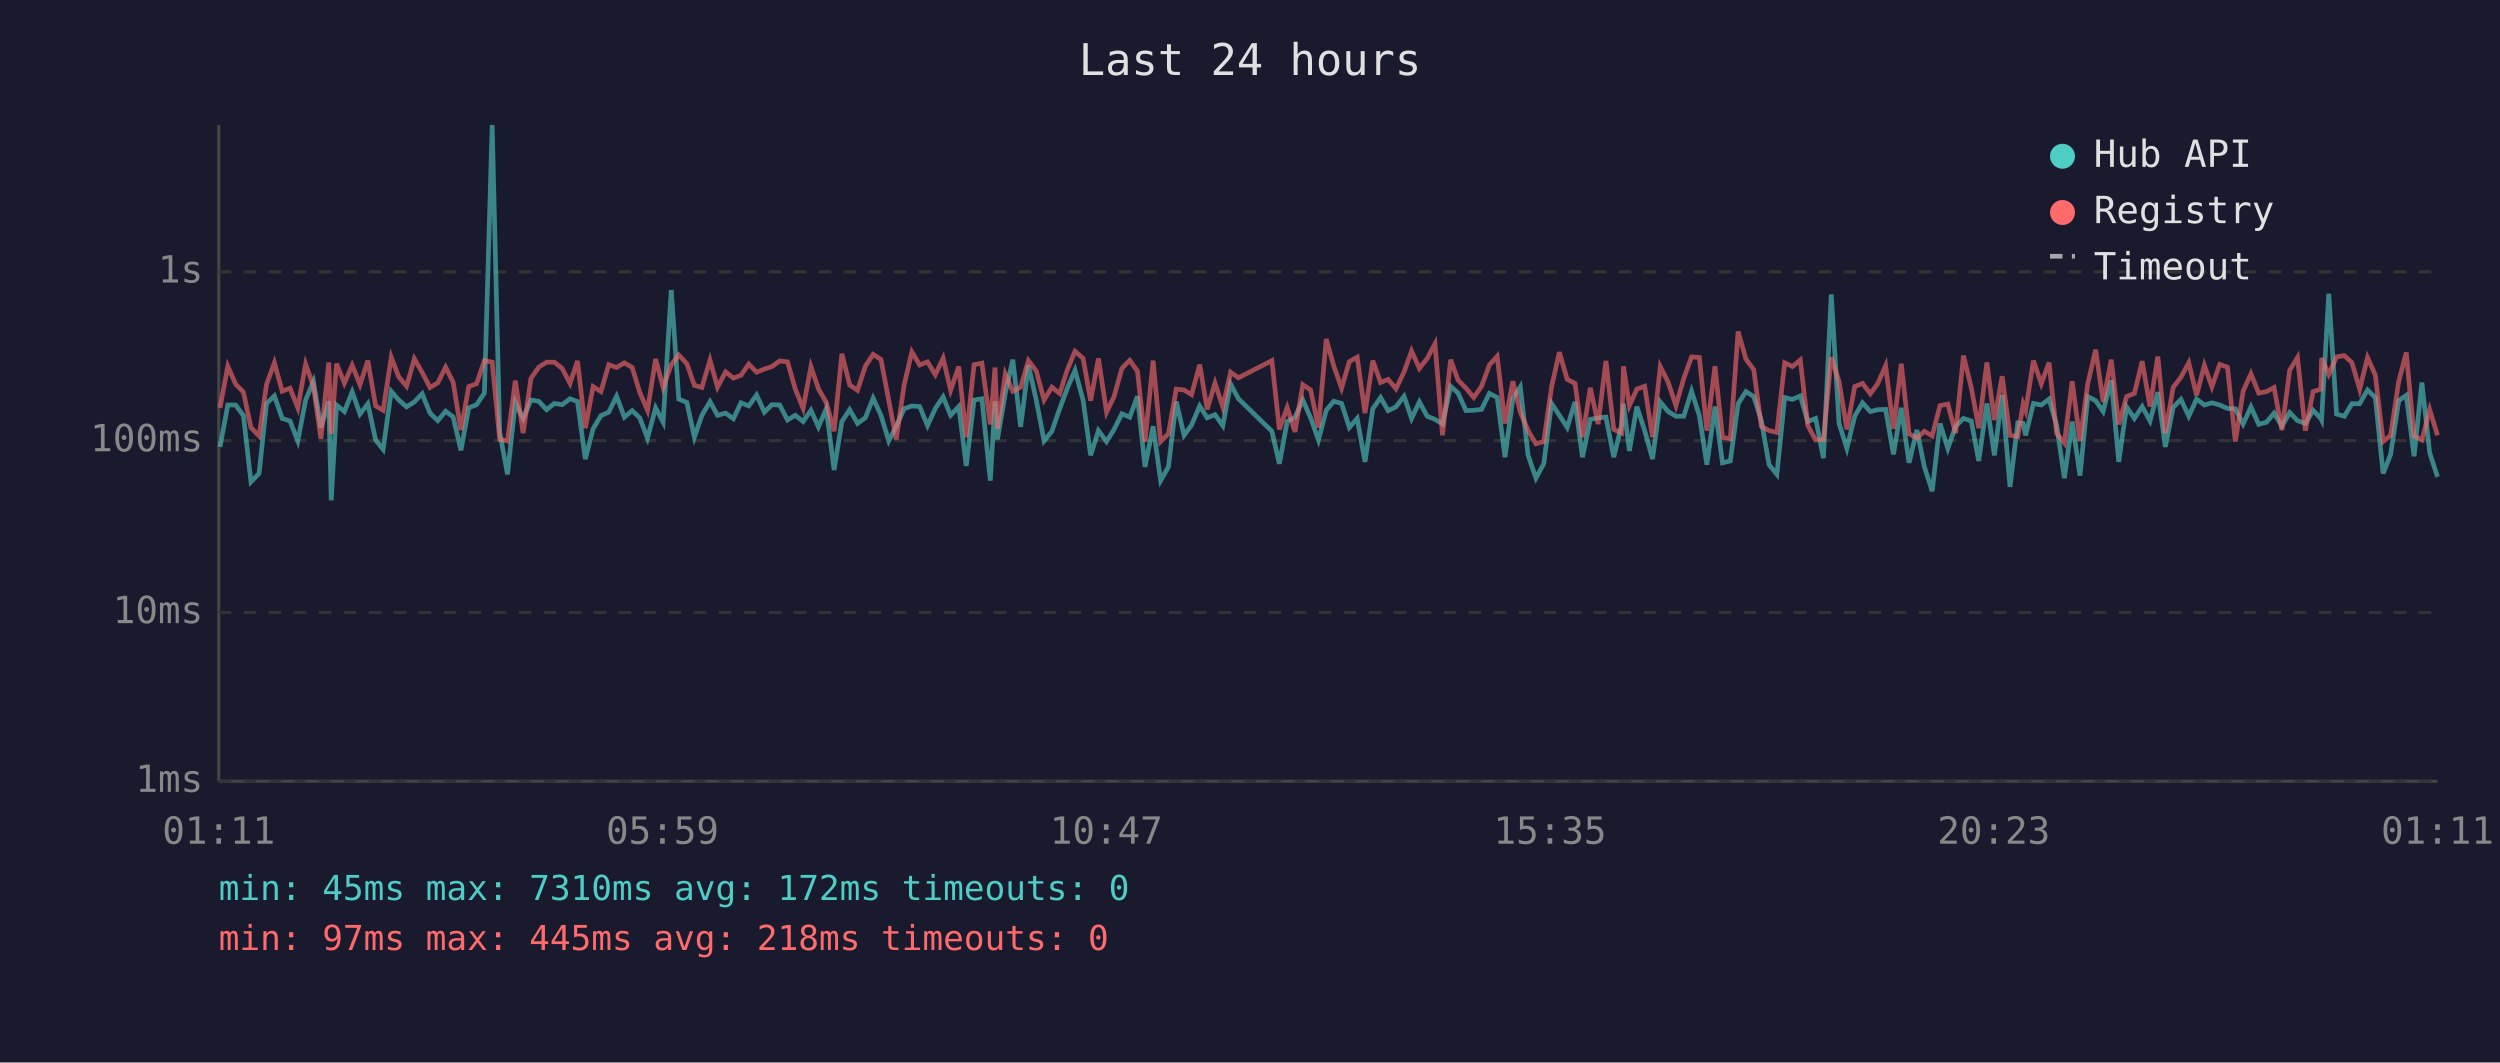
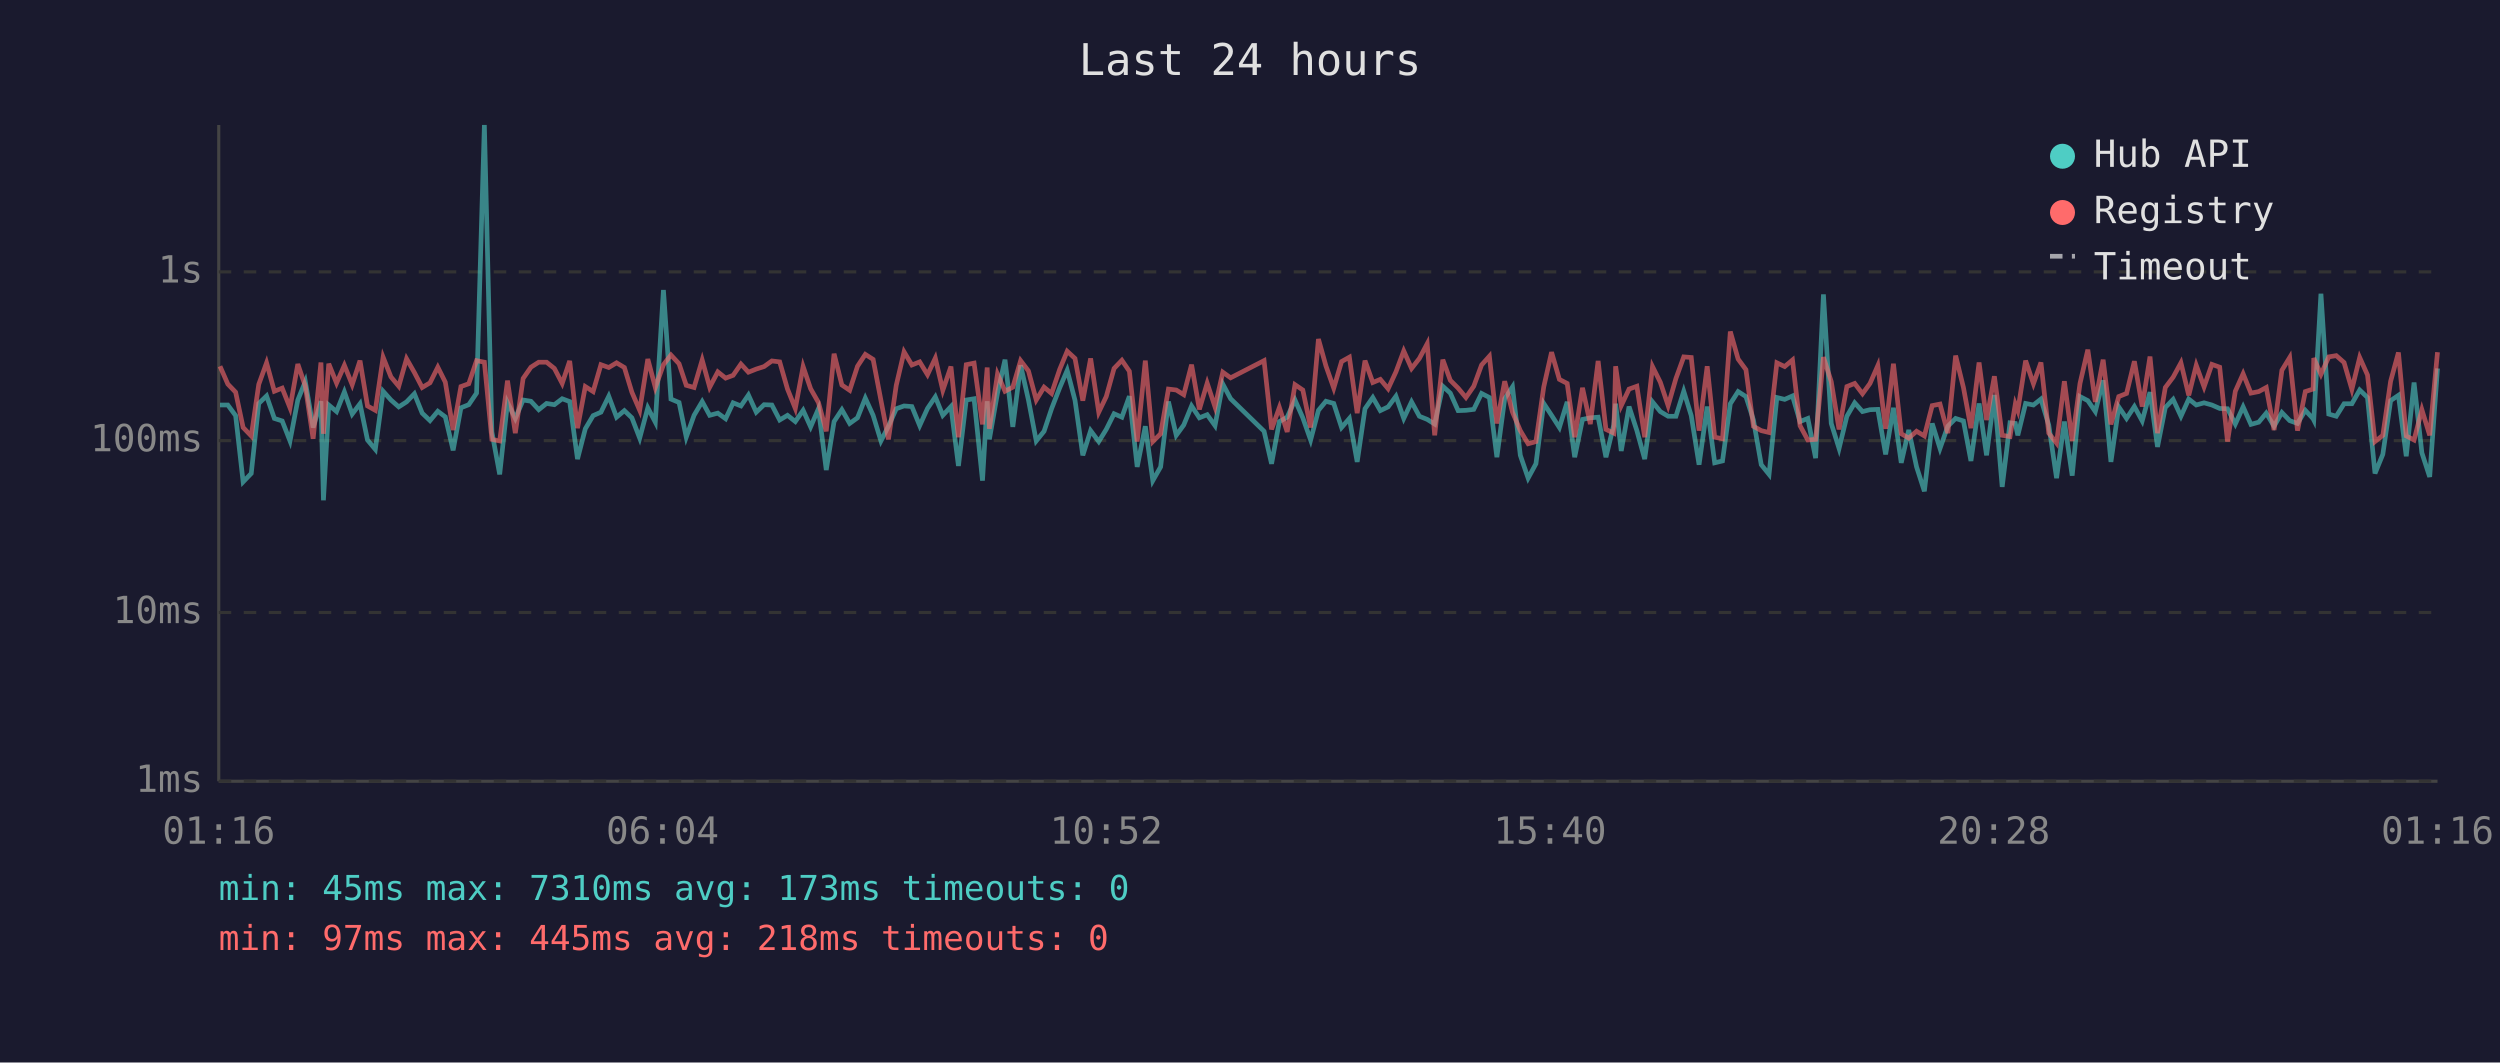
<svg xmlns="http://www.w3.org/2000/svg" viewBox="0 0 800 340" font-family="monospace" font-size="12">
  <rect width="800" height="340" fill="#1a1a2e" />
  <text x="400" y="24" fill="#e0e0e0" font-size="14" text-anchor="middle">Last 24 hours</text>
  <line x1="70" y1="40" x2="70" y2="250" stroke="#444" stroke-width="1" />
  <line x1="70" y1="250" x2="780" y2="250" stroke="#444" stroke-width="1" />
  <line x1="70" y1="250" x2="780" y2="250" stroke="#333" stroke-width="1" stroke-dasharray="4" />
  <text x="65" y="250" fill="#888" text-anchor="end" dominant-baseline="middle">1ms</text>
  <line x1="70" y1="196" x2="780" y2="196" stroke="#333" stroke-width="1" stroke-dasharray="4" />
  <text x="65" y="196" fill="#888" text-anchor="end" dominant-baseline="middle">10ms</text>
  <line x1="70" y1="141" x2="780" y2="141" stroke="#333" stroke-width="1" stroke-dasharray="4" />
  <text x="65" y="141" fill="#888" text-anchor="end" dominant-baseline="middle">100ms</text>
  <line x1="70" y1="87" x2="780" y2="87" stroke="#333" stroke-width="1" stroke-dasharray="4" />
  <text x="65" y="87" fill="#888" text-anchor="end" dominant-baseline="middle">1s</text>
-   <text x="70" y="270" fill="#888" text-anchor="middle">01:11</text>
-   <text x="212" y="270" fill="#888" text-anchor="middle">05:59</text>
-   <text x="354" y="270" fill="#888" text-anchor="middle">10:47</text>
-   <text x="496" y="270" fill="#888" text-anchor="middle">15:35</text>
-   <text x="638" y="270" fill="#888" text-anchor="middle">20:23</text>
-   <text x="780" y="270" fill="#888" text-anchor="middle">01:11</text>
-   <polyline points="70.4,143.0 72.9,129.6 75.4,129.6 77.9,133.0 80.3,154.2 82.9,151.5 85.3,129.1 87.8,126.7 90.3,133.9 92.8,134.7 95.3,141.1 97.8,128.0 100.3,122.1 102.7,136.8 105.2,128.4 106.0,160.1 107.7,129.6 110.2,131.7 112.7,125.4 115.2,132.5 117.7,129.2 120.2,140.8 122.6,143.8 125.2,125.2 127.6,128.0 130.1,130.2 132.6,128.6 135.1,126.0 137.6,132.2 140.1,134.6 142.6,131.6 145.0,133.4 147.5,144.1 150.0,130.5 152.5,129.5 155.0,125.8 157.5,40.0 159.9,138.2 162.4,151.8 164.9,128.8 167.4,133.9 169.9,128.0 172.4,128.4 174.9,131.1 177.4,129.1 179.9,129.5 182.4,127.6 184.8,128.5 187.3,146.9 189.8,137.2 192.3,133.0 194.8,131.9 197.3,126.8 199.8,133.5 202.3,131.4 204.7,133.7 207.2,140.2 209.8,130.5 212.2,135.1 214.8,92.8 217.2,127.7 219.8,128.8 222.2,139.9 224.6,132.9 227.2,128.5 229.6,132.9 232.2,132.2 234.7,134.0 237.1,128.9 239.6,129.9 242.1,126.4 244.6,131.9 247.0,129.5 249.5,129.6 252.0,134.4 254.5,132.9 257.0,134.9 259.5,131.3 261.9,136.6 264.4,130.8 266.9,150.4 269.4,134.9 271.9,131.1 274.4,135.5 276.9,133.7 279.4,127.4 281.9,132.9 284.4,141.1 286.8,136.4 289.3,130.8 291.8,129.9 294.3,130.1 296.8,136.2 299.3,130.7 301.8,127.0 304.2,132.9 306.8,130.1 309.2,149.1 311.7,128.0 314.2,127.6 316.9,153.8 318.4,128.4 319.2,140.6 321.7,125.8 324.1,115.1 326.6,136.6 329.1,116.9 331.6,128.0 334.1,141.1 336.6,138.0 339.1,130.8 341.6,124.1 344.0,118.5 346.6,128.1 349.0,145.7 351.5,137.8 354.1,141.3 356.5,137.4 359.0,132.4 361.5,133.5 364.0,126.8 366.4,149.4 369.0,136.4 371.4,153.8 373.9,149.4 376.4,128.5 378.9,139.3 381.3,136.0 383.9,129.9 386.3,133.7 388.8,132.7 391.3,136.2 393.8,122.9 396.3,127.6 407.0,138.0 409.4,148.4 411.9,134.9 414.4,133.5 416.9,128.0 419.4,133.7 421.9,140.8 424.4,131.3 426.8,128.4 429.3,129.1 431.8,136.8 434.3,133.9 436.8,147.8 439.3,130.8 441.8,127.2 444.2,131.4 446.7,130.2 449.3,126.8 451.7,133.9 454.2,128.6 456.7,133.2 459.2,134.2 461.6,135.7 464.2,123.6 466.6,125.8 469.1,131.4 471.6,131.3 474.1,131.0 476.6,125.9 479.1,127.2 481.6,146.3 484.1,127.6 486.5,123.8 489.0,145.7 491.5,153.0 494.0,148.4 496.5,129.1 499.0,132.9 501.5,136.8 504.0,128.6 506.4,146.3 508.9,134.2 511.4,133.7 513.9,133.5 516.4,146.3 518.9,136.0 519.5,129.2 521.4,144.3 523.8,130.1 526.3,137.8 528.8,146.9 531.3,128.6 533.8,131.7 536.3,133.2 538.8,133.2 541.3,125.2 543.8,133.0 546.2,148.7 548.8,130.1 551.2,148.1 553.7,147.5 556.2,129.2 558.7,125.3 561.2,126.9 563.6,134.4 566.1,148.7 568.6,151.8 571.1,127.2 573.6,127.8 576.1,126.7 578.5,134.9 581.0,133.9 583.5,146.6 586.0,94.2 588.5,135.5 591.0,143.5 593.5,133.2 596.0,128.9 598.5,131.7 600.9,131.1 603.4,131.0 605.9,145.4 608.4,130.5 610.9,148.1 613.4,137.6 615.8,149.4 618.3,157.2 620.8,135.5 623.3,143.5 625.8,136.4 628.3,133.9 630.8,134.7 633.2,147.5 635.8,129.1 638.2,145.7 640.7,126.4 643.2,155.8 645.7,135.3 647.4,135.5 648.2,139.3 650.7,129.1 653.2,129.6 655.7,127.7 658.1,136.0 660.6,153.0 663.1,134.9 665.6,152.2 668.1,126.9 670.6,128.2 673.0,131.7 675.6,121.7 678.0,147.8 680.5,130.2 683.0,133.9 685.5,130.1 688.0,134.7 690.5,125.5 692.9,143.0 695.4,130.4 697.9,127.8 700.4,133.2 702.9,127.7 705.4,129.6 707.8,128.9 710.3,129.6 712.8,130.7 715.3,130.8 717.8,135.7 720.3,130.2 722.8,135.8 725.3,135.1 727.7,132.2 730.2,136.4 732.7,132.0 735.2,134.6 737.7,135.5 740.2,131.3 742.7,134.0 742.9,134.4 745.2,94.0 747.7,132.5 750.2,133.2 752.6,129.2 755.1,129.2 757.6,124.8 760.1,127.2 762.6,151.5 765.0,145.4 767.6,128.2 770.0,126.5 772.5,146.0 775.0,122.4 777.5,144.9 780.0,152.6" fill="none" stroke="#4ecdc4" stroke-width="1.5" opacity="0.6" />
-   <polyline points="70.4,130.5 72.9,117.2 75.4,122.9 77.9,125.5 80.3,136.8 82.9,139.5 85.3,123.0 87.8,116.1 90.3,125.2 92.8,124.2 95.3,130.5 97.8,116.5 100.3,123.6 102.7,140.4 105.2,116.0 106.0,138.8 107.7,116.4 110.2,122.6 112.7,116.9 115.2,123.1 117.7,115.4 120.2,129.9 122.6,131.3 125.2,114.3 127.6,120.6 130.1,123.6 132.6,114.8 135.1,119.2 137.6,124.0 140.1,122.5 142.6,117.5 145.0,122.3 147.5,137.6 150.0,123.7 152.5,122.8 155.0,115.4 157.5,115.9 159.9,140.6 162.4,141.1 164.9,121.8 167.4,138.6 169.9,121.1 172.4,117.5 174.9,115.9 177.4,115.9 179.9,117.9 182.4,122.7 184.8,115.5 187.3,137.0 189.8,123.7 192.3,125.3 194.8,116.7 197.3,117.6 199.8,116.1 202.3,117.6 204.7,125.5 207.2,131.3 209.8,114.9 212.2,124.0 214.8,116.7 217.2,113.6 219.8,116.4 222.2,123.3 224.6,124.0 227.2,115.2 229.6,123.9 232.2,119.0 234.7,121.0 237.1,120.1 239.6,116.5 242.1,119.1 244.6,118.1 247.0,117.3 249.5,115.5 252.0,115.8 254.5,124.5 257.0,130.7 259.5,117.3 261.9,124.4 264.4,128.8 266.9,138.0 269.4,113.2 271.9,123.2 274.4,124.9 276.9,117.2 279.4,113.4 281.9,115.0 284.4,128.1 286.8,140.6 289.3,123.3 291.8,112.6 294.3,116.8 296.8,115.8 299.3,119.9 301.8,114.6 304.2,124.9 306.8,117.3 309.2,139.9 311.7,116.7 314.2,116.2 316.9,135.8 318.4,117.6 319.2,137.2 321.7,119.7 324.1,125.2 326.6,123.9 329.1,115.4 331.6,118.7 334.1,128.0 336.6,123.9 339.1,125.9 341.6,118.2 344.0,112.4 346.6,114.7 349.0,128.2 351.5,114.7 354.1,131.9 356.5,126.9 359.0,117.9 361.5,115.3 364.0,118.8 366.4,141.3 369.0,115.4 371.4,141.3 373.9,138.8 376.4,124.5 378.9,124.8 381.3,126.3 383.9,116.7 386.3,131.0 388.8,122.6 391.3,130.2 393.8,119.1 396.3,120.9 407.0,115.4 409.4,137.4 411.9,130.4 414.4,138.2 416.9,123.1 419.4,124.8 421.9,136.8 424.4,108.5 426.8,117.1 429.3,124.2 431.8,115.7 434.3,114.3 436.8,132.2 439.3,115.4 441.8,122.4 444.2,121.4 446.7,124.4 449.3,119.0 451.7,112.3 454.2,117.9 456.7,114.7 459.2,110.0 461.6,139.3 464.2,115.1 466.6,121.7 469.1,124.2 471.6,127.2 474.1,123.6 476.6,116.8 479.1,114.0 481.6,135.5 484.1,122.0 486.5,131.9 489.0,137.8 491.5,142.0 494.0,141.3 496.5,123.8 499.0,112.7 501.5,121.4 504.0,122.7 506.4,139.9 508.9,124.1 511.4,135.7 513.9,115.5 516.4,137.4 518.9,138.6 519.5,117.2 521.4,129.8 523.8,124.5 526.3,123.6 528.8,139.9 531.3,117.3 533.8,122.3 536.3,129.8 538.8,121.1 541.3,114.2 543.8,114.4 546.2,137.8 548.8,117.2 551.2,139.9 553.7,140.4 556.2,106.1 558.7,114.9 561.2,118.3 563.6,136.4 566.1,137.8 568.6,138.4 571.1,116.1 573.6,117.3 576.1,115.2 578.5,136.2 581.0,140.8 583.5,140.6 586.0,114.3 588.5,122.1 591.0,137.4 593.5,123.7 596.0,122.7 598.5,126.0 600.9,122.7 603.4,117.0 605.9,137.2 608.4,116.4 610.9,138.8 613.4,140.2 615.8,138.0 618.3,139.5 620.8,129.8 623.3,129.3 625.8,138.6 628.3,113.8 630.8,124.0 633.2,137.0 635.8,116.0 638.2,134.4 640.7,120.4 643.2,139.3 645.7,139.7 647.4,129.3 648.2,131.4 650.7,115.4 653.2,122.8 655.7,116.0 658.1,138.6 660.6,141.8 663.1,122.0 665.6,141.1 668.1,122.7 670.6,111.9 673.0,128.6 675.6,115.1 678.0,135.8 680.5,126.9 683.0,125.9 685.5,115.6 688.0,130.1 690.5,114.1 692.9,138.6 695.4,124.0 697.9,120.7 700.4,116.1 702.9,126.5 705.4,116.9 707.8,123.8 710.3,116.6 712.8,117.5 715.3,141.3 717.8,125.2 720.3,119.6 722.8,125.8 725.3,125.3 727.7,124.0 730.2,137.6 732.7,118.5 735.2,114.4 737.7,137.8 740.2,125.3 742.7,124.5 742.9,114.6 745.2,119.8 747.7,114.2 750.2,113.8 752.6,116.0 755.1,124.6 757.6,114.4 760.1,120.0 762.6,141.3 765.0,139.3 767.6,122.0 770.0,112.8 772.5,139.5 775.0,140.8 777.5,131.1 780.0,139.3" fill="none" stroke="#ff6b6b" stroke-width="1.5" opacity="0.6" />
+   <text x="70" y="270" fill="#888" text-anchor="middle">01:16</text>
+   <text x="212" y="270" fill="#888" text-anchor="middle">06:04</text>
+   <text x="354" y="270" fill="#888" text-anchor="middle">10:52</text>
+   <text x="496" y="270" fill="#888" text-anchor="middle">15:40</text>
+   <text x="638" y="270" fill="#888" text-anchor="middle">20:28</text>
+   <text x="780" y="270" fill="#888" text-anchor="middle">01:16</text>
+   <polyline points="70.4,129.6 72.9,129.6 75.4,133.0 77.8,154.2 80.4,151.5 82.8,129.1 85.3,126.7 87.8,133.9 90.3,134.7 92.8,141.1 95.3,128.0 97.7,122.1 100.2,136.8 102.7,128.4 103.5,160.1 105.2,129.6 107.7,131.7 110.2,125.4 112.7,132.5 115.2,129.2 117.6,140.8 120.1,143.8 122.6,125.2 125.1,128.0 127.6,130.2 130.1,128.6 132.6,126.0 135.1,132.2 137.6,134.6 140.1,131.6 142.5,133.4 145.0,144.1 147.5,130.5 150.0,129.5 152.5,125.8 155.0,40.0 157.4,138.2 159.9,151.8 162.4,128.8 164.9,133.9 167.4,128.0 169.9,128.4 172.4,131.1 174.9,129.1 177.4,129.5 179.9,127.6 182.3,128.5 184.8,146.9 187.3,137.2 189.8,133.0 192.3,131.9 194.8,126.8 197.3,133.5 199.8,131.4 202.2,133.7 204.7,140.2 207.3,130.5 209.7,135.1 212.3,92.8 214.7,127.7 217.3,128.8 219.6,139.9 222.1,132.9 224.7,128.5 227.1,132.9 229.7,132.2 232.2,134.0 234.6,128.9 237.1,129.9 239.5,126.4 242.0,131.9 244.5,129.5 247.0,129.6 249.5,134.4 252.0,132.9 254.5,134.9 257.0,131.3 259.4,136.6 261.9,130.8 264.4,150.4 266.9,134.9 269.4,131.1 271.9,135.5 274.4,133.7 276.9,127.4 279.4,132.9 281.9,141.1 284.3,136.4 286.8,130.8 289.3,129.9 291.8,130.1 294.3,136.2 296.8,130.7 299.3,127.0 301.7,132.9 304.3,130.1 306.7,149.1 309.2,128.0 311.7,127.6 314.4,153.8 315.9,128.4 316.6,140.6 319.2,125.8 321.6,115.1 324.1,136.6 326.6,116.9 329.1,128.0 331.6,141.1 334.1,138.0 336.5,130.8 339.1,124.1 341.5,118.5 344.0,128.1 346.5,145.7 349.0,137.8 351.6,141.3 354.0,137.4 356.5,132.4 359.0,133.5 361.4,126.8 363.9,149.4 366.5,136.4 368.9,153.8 371.4,149.4 373.9,128.5 376.4,139.3 378.8,136.0 381.3,129.9 383.8,133.7 386.3,132.7 388.8,136.2 391.3,122.9 393.8,127.6 404.5,138.0 406.9,148.4 409.4,134.9 411.9,133.5 414.4,128.0 416.9,133.7 419.4,140.8 421.9,131.3 424.3,128.4 426.8,129.1 429.3,136.8 431.8,133.9 434.3,147.8 436.8,130.8 439.3,127.2 441.7,131.4 444.2,130.2 446.7,126.8 449.2,133.9 451.7,128.6 454.2,133.2 456.7,134.2 459.1,135.7 461.7,123.6 464.1,125.8 466.6,131.4 469.1,131.3 471.6,131.0 474.1,125.9 476.6,127.2 479.0,146.3 481.5,127.6 484.0,123.8 486.5,145.7 489.0,153.0 491.5,148.4 494.0,129.1 496.5,132.9 499.0,136.8 501.5,128.6 503.9,146.3 506.4,134.2 508.9,133.7 511.4,133.5 513.9,146.3 516.4,136.0 517.0,129.2 518.8,144.3 521.3,130.1 523.8,137.8 526.3,146.9 528.8,128.6 531.3,131.7 533.8,133.2 536.3,133.2 538.8,125.2 541.2,133.0 543.7,148.7 546.3,130.1 548.7,148.1 551.2,147.5 553.7,129.2 556.2,125.3 558.7,126.9 561.1,134.4 563.6,148.7 566.1,151.8 568.6,127.2 571.1,127.8 573.6,126.7 576.0,134.9 578.5,133.9 581.0,146.6 583.5,94.2 586.0,135.5 588.5,143.5 591.0,133.2 593.5,128.9 596.0,131.7 598.4,131.1 600.9,131.0 603.4,145.4 605.9,130.5 608.4,148.1 610.8,137.6 613.3,149.4 615.8,157.2 618.3,135.5 620.8,143.5 623.3,136.4 625.8,133.9 628.3,134.7 630.7,147.5 633.3,129.1 635.7,145.7 638.2,126.4 640.7,155.8 643.2,135.3 644.9,135.5 645.7,139.3 648.2,129.1 650.7,129.6 653.1,127.7 655.6,136.0 658.1,153.0 660.6,134.9 663.1,152.2 665.6,126.9 668.1,128.2 670.5,131.7 673.0,121.7 675.5,147.8 678.0,130.2 680.5,133.9 683.0,130.1 685.5,134.7 688.0,125.5 690.4,143.0 692.9,130.4 695.4,127.8 697.9,133.2 700.4,127.7 702.8,129.6 705.3,128.9 707.8,129.6 710.3,130.7 712.8,130.8 715.3,135.7 717.8,130.2 720.3,135.8 722.8,135.1 725.2,132.2 727.7,136.4 730.2,132.0 732.7,134.6 735.2,135.5 737.7,131.3 740.2,134.0 740.4,134.4 742.7,94.0 745.2,132.5 747.6,133.2 750.1,129.2 752.6,129.2 755.1,124.8 757.6,127.2 760.0,151.5 762.5,145.4 765.0,128.2 767.5,126.5 770.0,146.0 772.5,122.4 775.0,144.9 777.5,152.6 780.0,117.9" fill="none" stroke="#4ecdc4" stroke-width="1.5" opacity="0.6" />
+   <polyline points="70.4,117.2 72.9,122.9 75.4,125.5 77.8,136.8 80.4,139.5 82.8,123.0 85.3,116.1 87.8,125.2 90.3,124.2 92.8,130.5 95.3,116.5 97.7,123.6 100.2,140.4 102.7,116.0 103.5,138.8 105.2,116.4 107.7,122.6 110.2,116.9 112.7,123.1 115.2,115.4 117.6,129.9 120.1,131.3 122.6,114.3 125.1,120.6 127.6,123.6 130.1,114.8 132.6,119.2 135.1,124.0 137.6,122.5 140.1,117.5 142.5,122.3 145.0,137.6 147.5,123.7 150.0,122.8 152.5,115.4 155.0,115.9 157.4,140.6 159.9,141.1 162.4,121.8 164.9,138.6 167.4,121.1 169.9,117.5 172.4,115.9 174.9,115.9 177.4,117.9 179.9,122.7 182.3,115.5 184.8,137.0 187.3,123.7 189.8,125.3 192.3,116.7 194.8,117.6 197.3,116.1 199.8,117.6 202.2,125.5 204.7,131.3 207.3,114.9 209.7,124.0 212.3,116.7 214.7,113.6 217.3,116.4 219.6,123.3 222.1,124.0 224.7,115.2 227.1,123.9 229.7,119.0 232.2,121.0 234.6,120.1 237.1,116.5 239.5,119.1 242.0,118.1 244.5,117.3 247.0,115.5 249.5,115.8 252.0,124.5 254.5,130.7 257.0,117.3 259.4,124.4 261.9,128.8 264.4,138.0 266.9,113.2 269.4,123.2 271.9,124.9 274.4,117.2 276.9,113.4 279.4,115.0 281.9,128.1 284.3,140.6 286.8,123.3 289.3,112.6 291.8,116.8 294.3,115.8 296.8,119.9 299.3,114.6 301.7,124.9 304.3,117.3 306.7,139.9 309.2,116.7 311.7,116.2 314.4,135.8 315.9,117.6 316.6,137.2 319.2,119.7 321.6,125.2 324.1,123.9 326.6,115.4 329.1,118.7 331.6,128.0 334.1,123.9 336.5,125.9 339.1,118.2 341.5,112.4 344.0,114.7 346.5,128.2 349.0,114.7 351.6,131.9 354.0,126.9 356.5,117.9 359.0,115.3 361.4,118.8 363.9,141.3 366.5,115.4 368.9,141.3 371.4,138.8 373.9,124.5 376.4,124.8 378.8,126.3 381.3,116.7 383.8,131.0 386.3,122.6 388.8,130.2 391.3,119.1 393.8,120.9 404.5,115.4 406.9,137.4 409.4,130.4 411.9,138.2 414.4,123.1 416.9,124.8 419.4,136.8 421.9,108.5 424.3,117.1 426.8,124.2 429.3,115.7 431.8,114.3 434.3,132.2 436.8,115.4 439.3,122.4 441.7,121.4 444.2,124.4 446.7,119.0 449.2,112.3 451.7,117.9 454.2,114.7 456.7,110.0 459.1,139.3 461.7,115.1 464.1,121.7 466.6,124.2 469.1,127.2 471.6,123.6 474.1,116.8 476.6,114.0 479.0,135.5 481.5,122.0 484.0,131.9 486.5,137.8 489.0,142.0 491.5,141.3 494.0,123.8 496.5,112.7 499.0,121.4 501.5,122.7 503.9,139.9 506.4,124.1 508.9,135.7 511.4,115.5 513.9,137.4 516.4,138.6 517.0,117.2 518.8,129.8 521.3,124.5 523.8,123.6 526.3,139.9 528.8,117.3 531.3,122.3 533.8,129.8 536.3,121.1 538.8,114.2 541.2,114.4 543.7,137.8 546.3,117.2 548.7,139.9 551.2,140.4 553.7,106.1 556.2,114.9 558.7,118.3 561.1,136.4 563.6,137.8 566.1,138.4 568.6,116.1 571.1,117.3 573.6,115.2 576.0,136.2 578.5,140.8 581.0,140.6 583.5,114.3 586.0,122.1 588.5,137.4 591.0,123.7 593.5,122.7 596.0,126.0 598.4,122.7 600.9,117.0 603.4,137.2 605.9,116.4 608.4,138.8 610.8,140.2 613.3,138.0 615.8,139.5 618.3,129.8 620.8,129.3 623.3,138.6 625.8,113.8 628.3,124.0 630.7,137.0 633.3,116.0 635.7,134.4 638.2,120.4 640.7,139.3 643.2,139.7 644.9,129.3 645.7,131.4 648.2,115.4 650.7,122.8 653.1,116.0 655.6,138.6 658.1,141.8 660.6,122.0 663.1,141.1 665.6,122.7 668.1,111.9 670.5,128.6 673.0,115.1 675.5,135.8 678.0,126.9 680.5,125.9 683.0,115.6 685.5,130.1 688.0,114.1 690.4,138.6 692.9,124.0 695.4,120.7 697.9,116.1 700.4,126.5 702.8,116.9 705.3,123.8 707.8,116.6 710.3,117.5 712.8,141.3 715.3,125.2 717.8,119.6 720.3,125.8 722.8,125.3 725.2,124.0 727.7,137.6 730.2,118.5 732.7,114.4 735.2,137.8 737.7,125.3 740.2,124.5 740.4,114.6 742.7,119.8 745.2,114.2 747.6,113.8 750.1,116.0 752.6,124.6 755.1,114.4 757.6,120.0 760.0,141.3 762.5,139.3 765.0,122.0 767.5,112.8 770.0,139.5 772.5,140.8 775.0,131.1 777.5,139.3 780.0,112.7" fill="none" stroke="#ff6b6b" stroke-width="1.5" opacity="0.6" />
  <circle cx="660" cy="50" r="4" fill="#4ecdc4" />
  <text x="670" y="50" fill="#e0e0e0" dominant-baseline="middle">Hub API</text>
  <circle cx="660" cy="68" r="4" fill="#ff6b6b" />
  <text x="670" y="68" fill="#e0e0e0" dominant-baseline="middle">Registry</text>
  <line x1="656" y1="82" x2="664" y2="82" stroke="#e0e0e0" stroke-width="1.5" stroke-dasharray="4,3" opacity="0.7" />
  <text x="670" y="86" fill="#e0e0e0" dominant-baseline="middle">Timeout</text>
-   <text x="70" y="288" fill="#4ecdc4" font-size="11">min: 45ms  max: 7310ms  avg: 172ms  timeouts: 0</text>
+   <text x="70" y="288" fill="#4ecdc4" font-size="11">min: 45ms  max: 7310ms  avg: 173ms  timeouts: 0</text>
  <text x="70" y="304" fill="#ff6b6b" font-size="11">min: 97ms  max: 445ms  avg: 218ms  timeouts: 0</text>
</svg>
